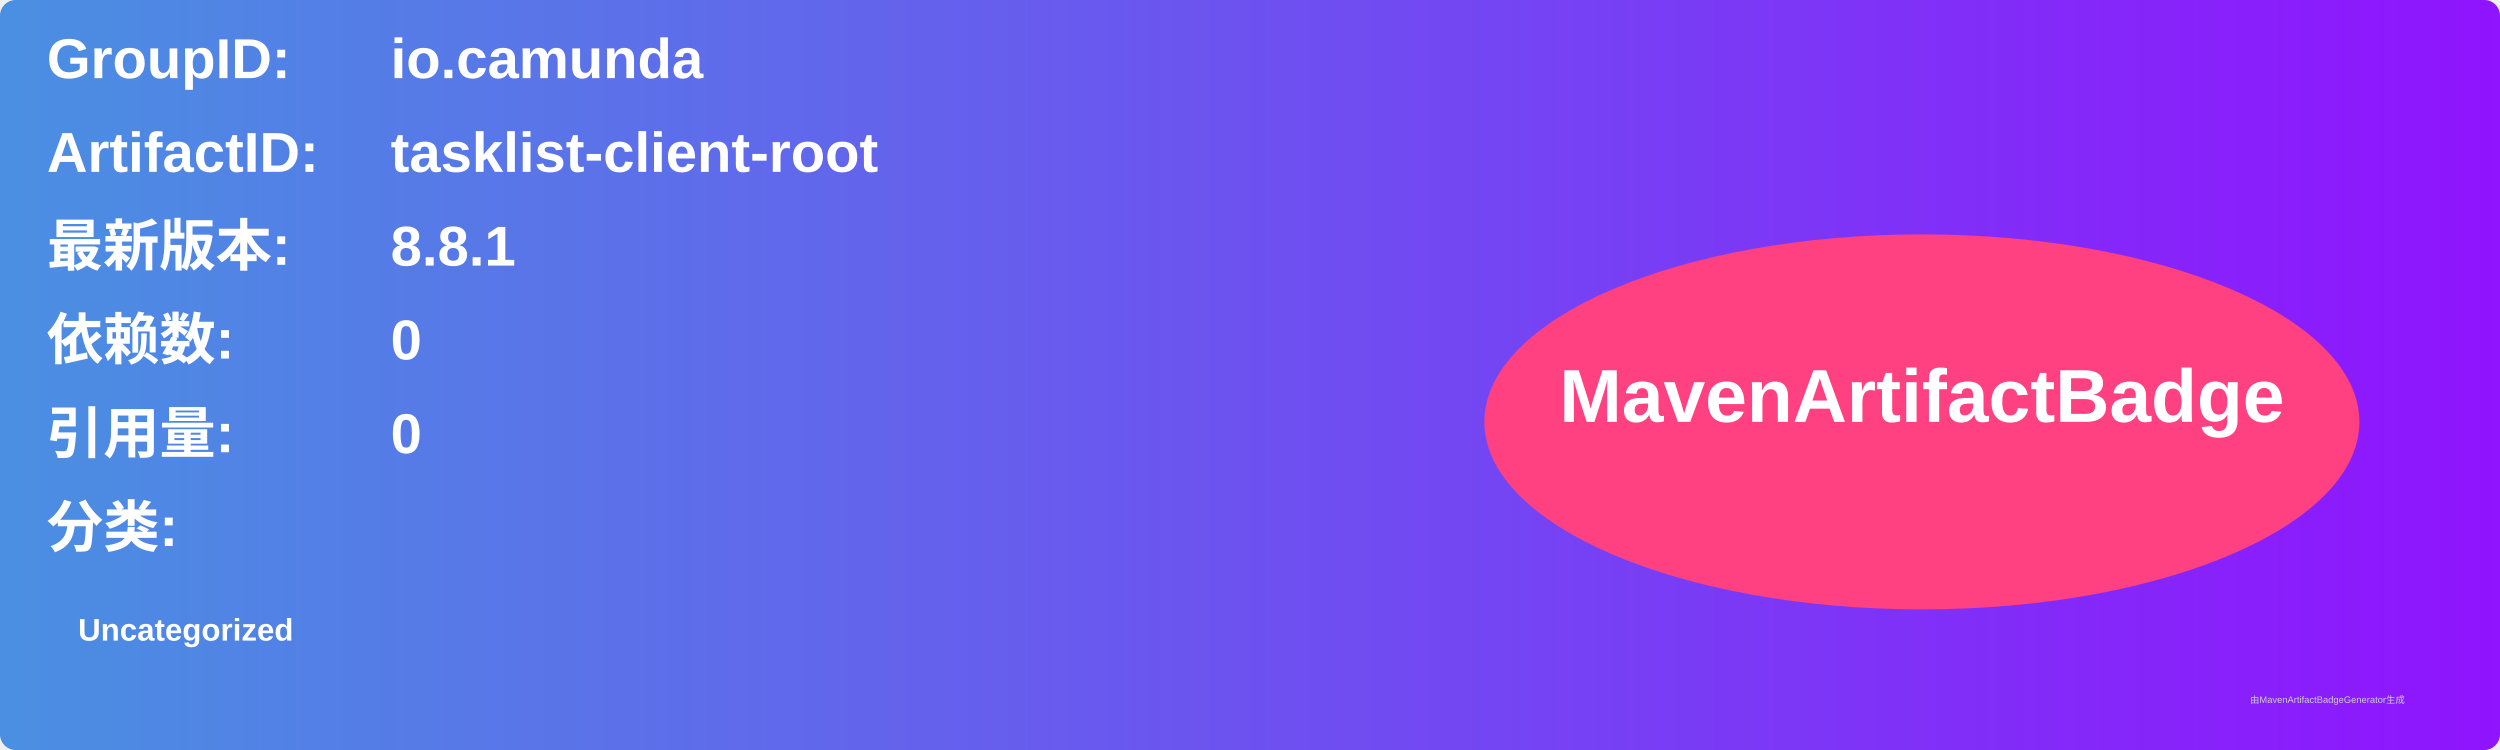
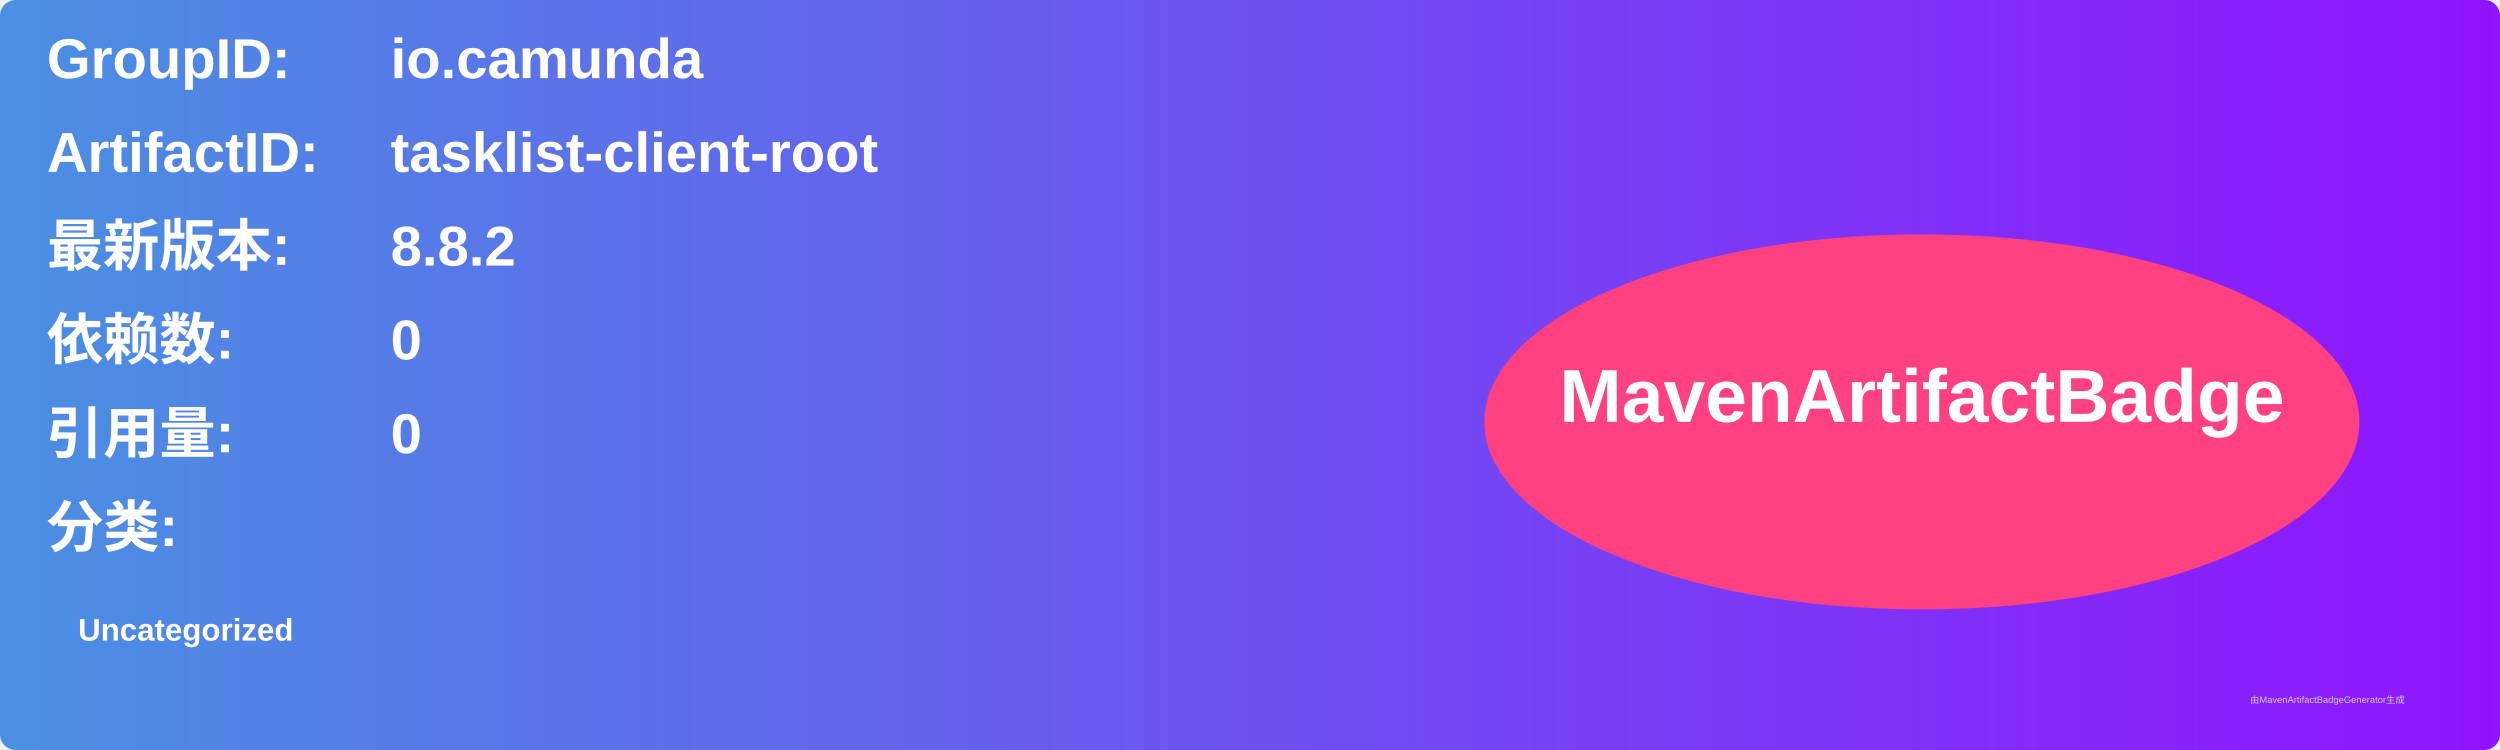
<svg xmlns="http://www.w3.org/2000/svg" width="800" height="240" viewBox="0 0 800 240">
  <linearGradient id="grad" x1="0%" y1="0%" x2="100%" y2="0%">
    <stop offset="0%" stop-color="#4a90e2" />
    <stop offset="100%" stop-color="#9013fe" />
  </linearGradient>
  <rect width="100%" height="100%" rx="5" ry="5" fill="url(#grad)" />
  <g transform="translate(15, 15)">
    <text x="0" y="10" font-family="Arial" font-size="18" fill="white" font-weight="bold" width="260">GroupID:</text>
    <text x="110" y="10" font-family="Arial" font-size="18" fill="white" font-weight="bold" width="460">io.camunda</text>
    <text x="0" y="40" font-family="Arial" font-size="18" fill="white" font-weight="bold" width="260">ArtifactID:</text>
    <text x="110" y="40" font-family="Arial" font-size="18" fill="white" font-weight="bold" width="460">tasklist-client-root</text>
    <text x="0" y="70" font-family="Arial" font-size="18" fill="white" font-weight="bold">最新版本:</text>
    <text x="110" y="70" font-family="Arial" font-size="18" fill="white" font-weight="bold">
-       <tspan font-weight="bold">8.8.1</tspan>
+       <tspan font-weight="bold">8.8.2</tspan>
    </text>
    <text x="0" y="100" font-family="Arial" font-size="18" fill="white" font-weight="bold">依赖数: </text>
    <text x="110" y="100" font-family="Arial" font-size="18" fill="white">
      <tspan font-weight="bold">0</tspan>
    </text>
    <text x="0" y="130" font-family="Arial" font-size="18" fill="white" font-weight="bold">引用量: </text>
    <text x="110" y="130" font-family="Arial" font-size="18" fill="white">
      <tspan font-weight="bold">0</tspan>
    </text>
    <text x="0" y="160" font-family="Arial" font-size="18" fill="white" font-weight="bold">分类:</text>
    <text x="10" y="190" font-family="Arial" font-size="10" fill="white">
      <tspan font-weight="bold">Uncategorized</tspan>
    </text>
    <ellipse cx="600" cy="120" rx="140" ry="60" fill="#ff4081" />
    <text x="600" y="120" text-anchor="middle" font-family="Arial" font-size="24" fill="white" font-weight="bold">MavenArtifactBadge</text>
  </g>
  <text x="720" y="225" font-family="Arial" font-size="3" fill="#d0d0d0">由MavenArtifactBadgeGenerator生成</text>
</svg>
